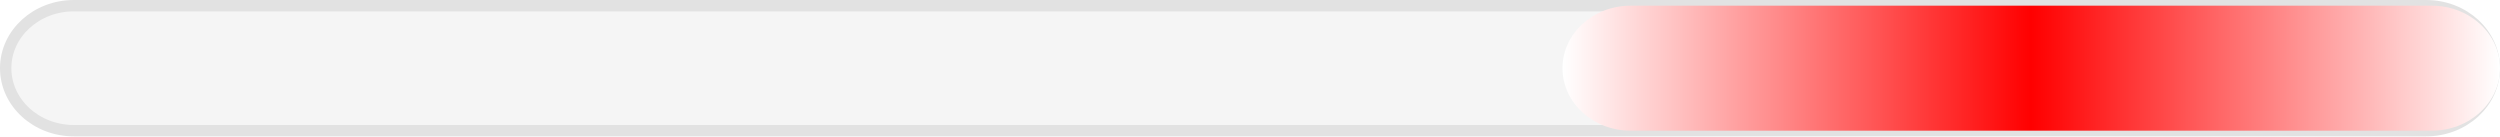
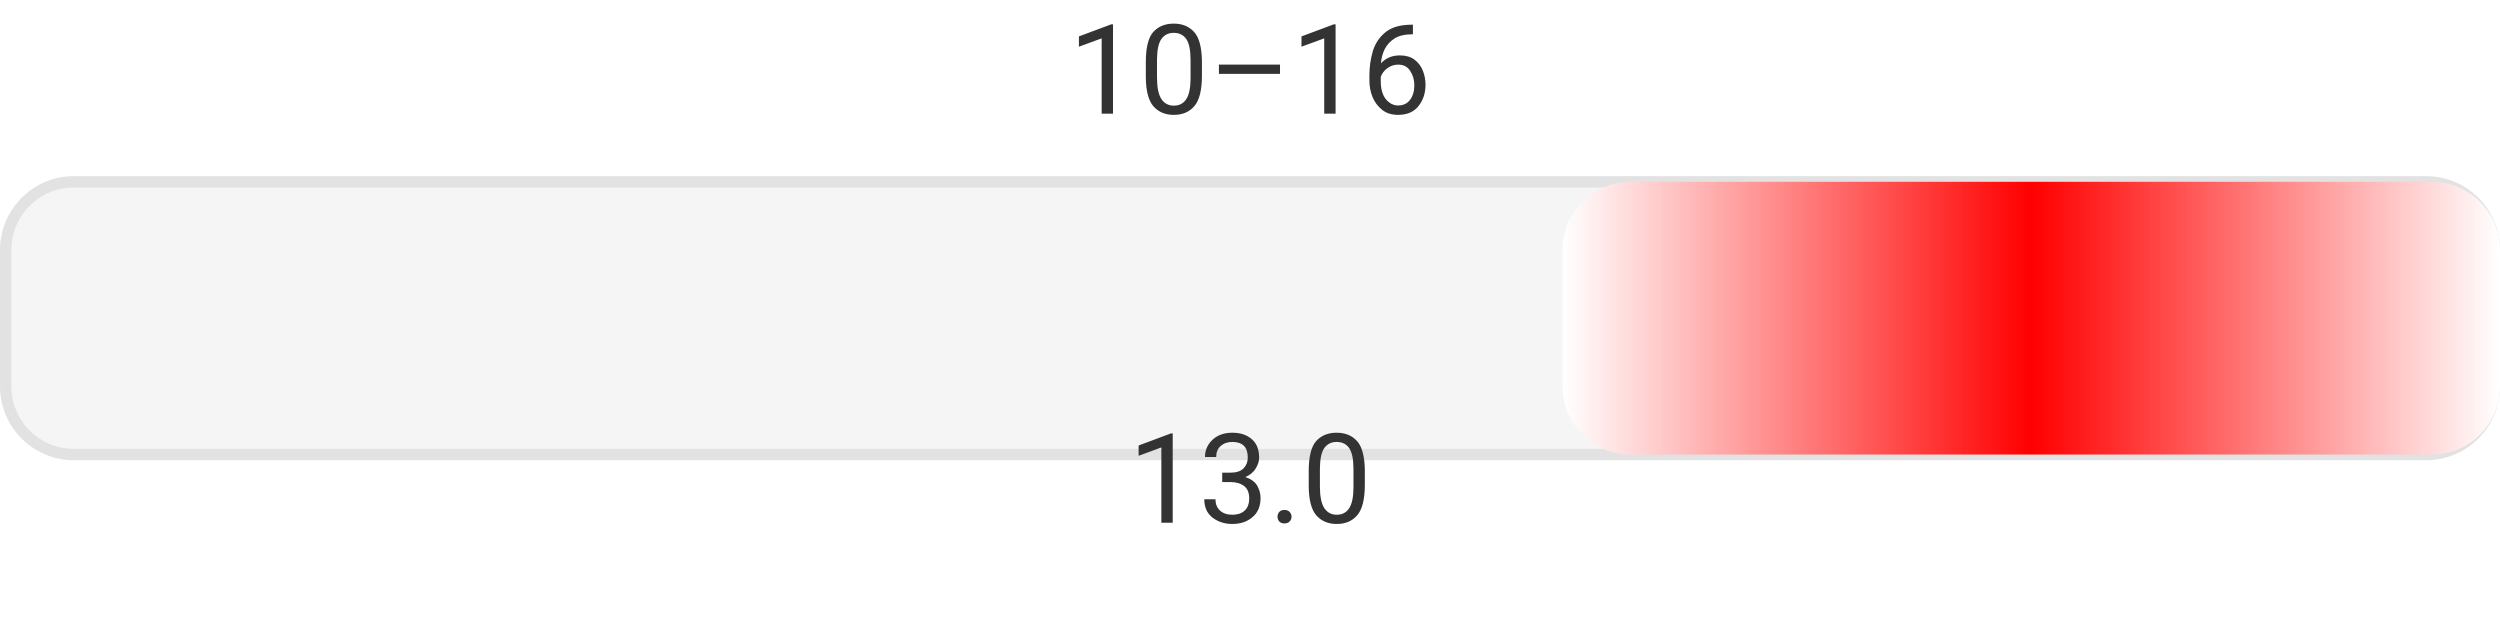
- <svg xmlns="http://www.w3.org/2000/svg" width="220" height="12" viewBox="0 0 220 12" role="img" aria-label="effort 10–16 avg 13.0">
+ <svg xmlns="http://www.w3.org/2000/svg" width="220" height="56" viewBox="0 0 220 56" role="img" aria-label="effort 10–16 avg 13.0">
  <defs>
    <linearGradient id="bar" x1="0" y1="0" x2="1" y2="0">
      <stop offset="0%" stop-color="#ffffff" />
      <stop offset="50%" stop-color="#ff0000" />
      <stop offset="100%" stop-color="#ffffff" />
    </linearGradient>
  </defs>
-   <rect x="0.5" y="0.5" width="219" height="11" rx="6" fill="#f5f5f5" stroke="#e2e2e2" />
-   <rect x="137.5" y="0.5" width="82.5" height="11" rx="6" fill="url(#bar)" />
+   <text x="110.0" y="10" text-anchor="middle" font-family="ui-sans-serif, system-ui, -apple-system, Segoe UI, Roboto, Helvetica, Arial" font-size="11" fill="#333">10–16</text>
+   <rect x="0.5" y="16.0" width="219" height="24" rx="6" fill="#f5f5f5" stroke="#e2e2e2" />
+   <rect x="137.5" y="16.0" width="82.5" height="24" rx="6" fill="url(#bar)" />
+   <text x="110.0" y="46" text-anchor="middle" font-family="ui-sans-serif, system-ui, -apple-system, Segoe UI, Roboto, Helvetica, Arial" font-size="11" fill="#333">13.0</text>
</svg>
